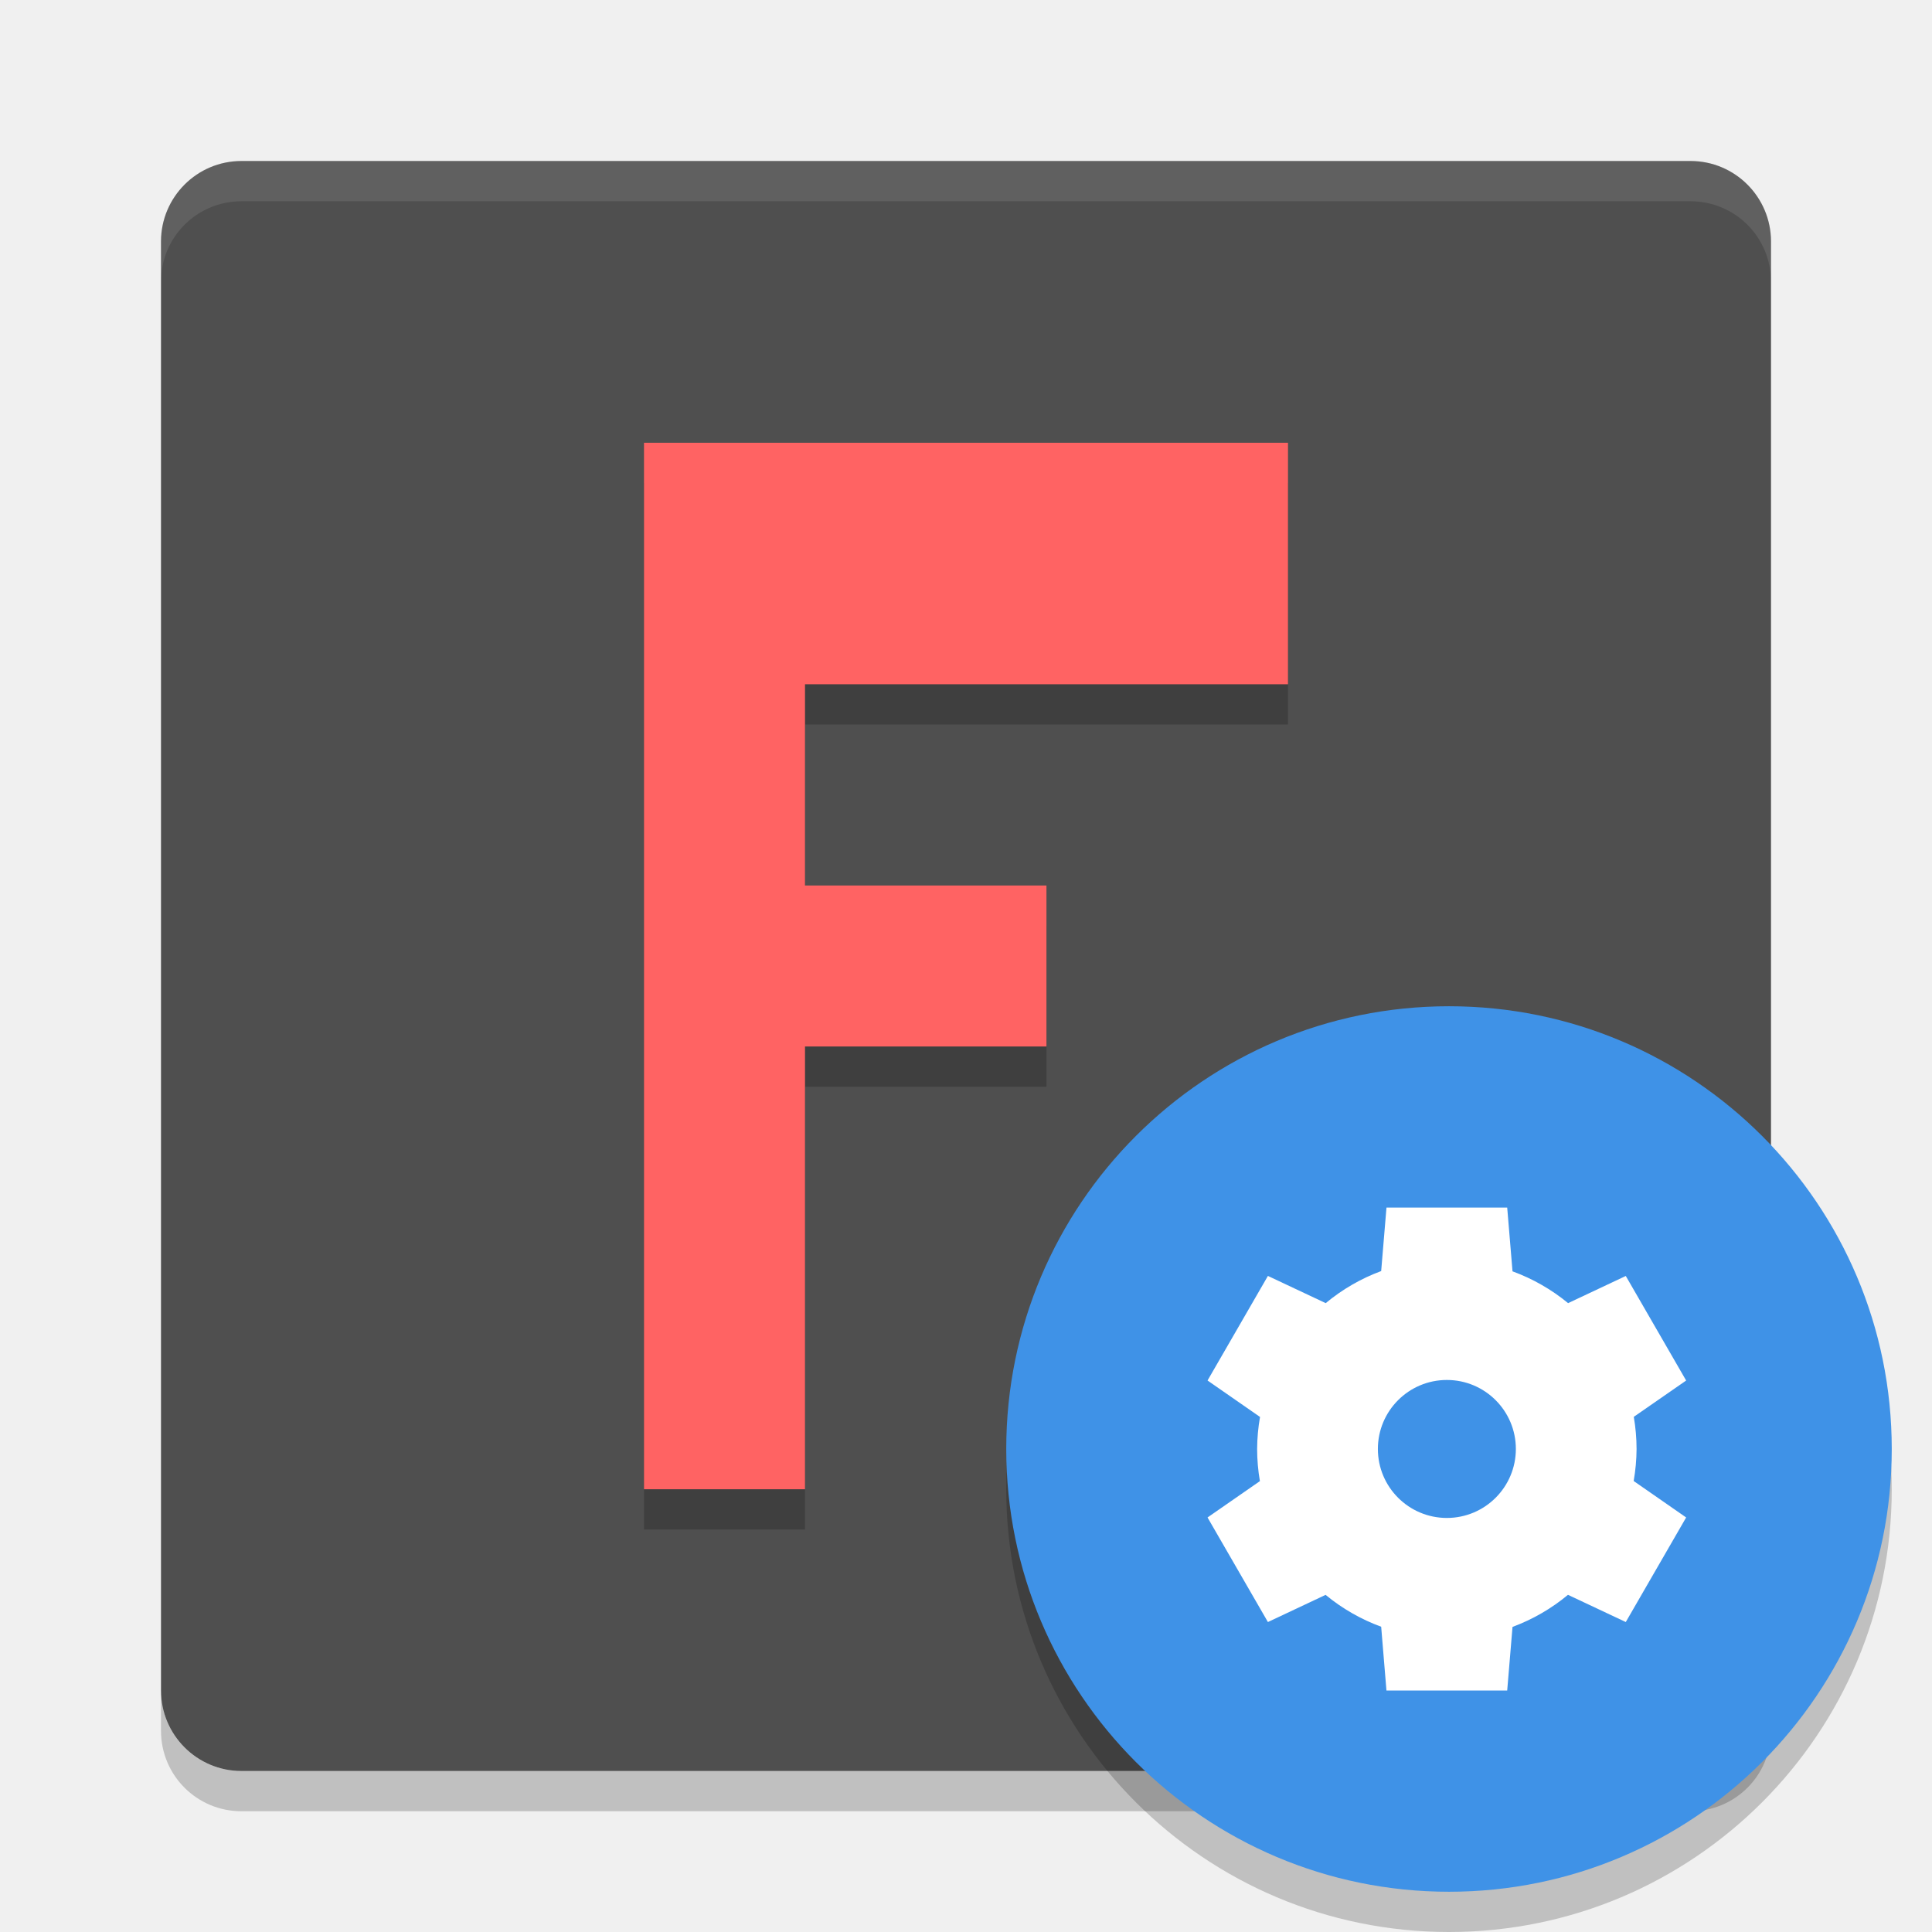
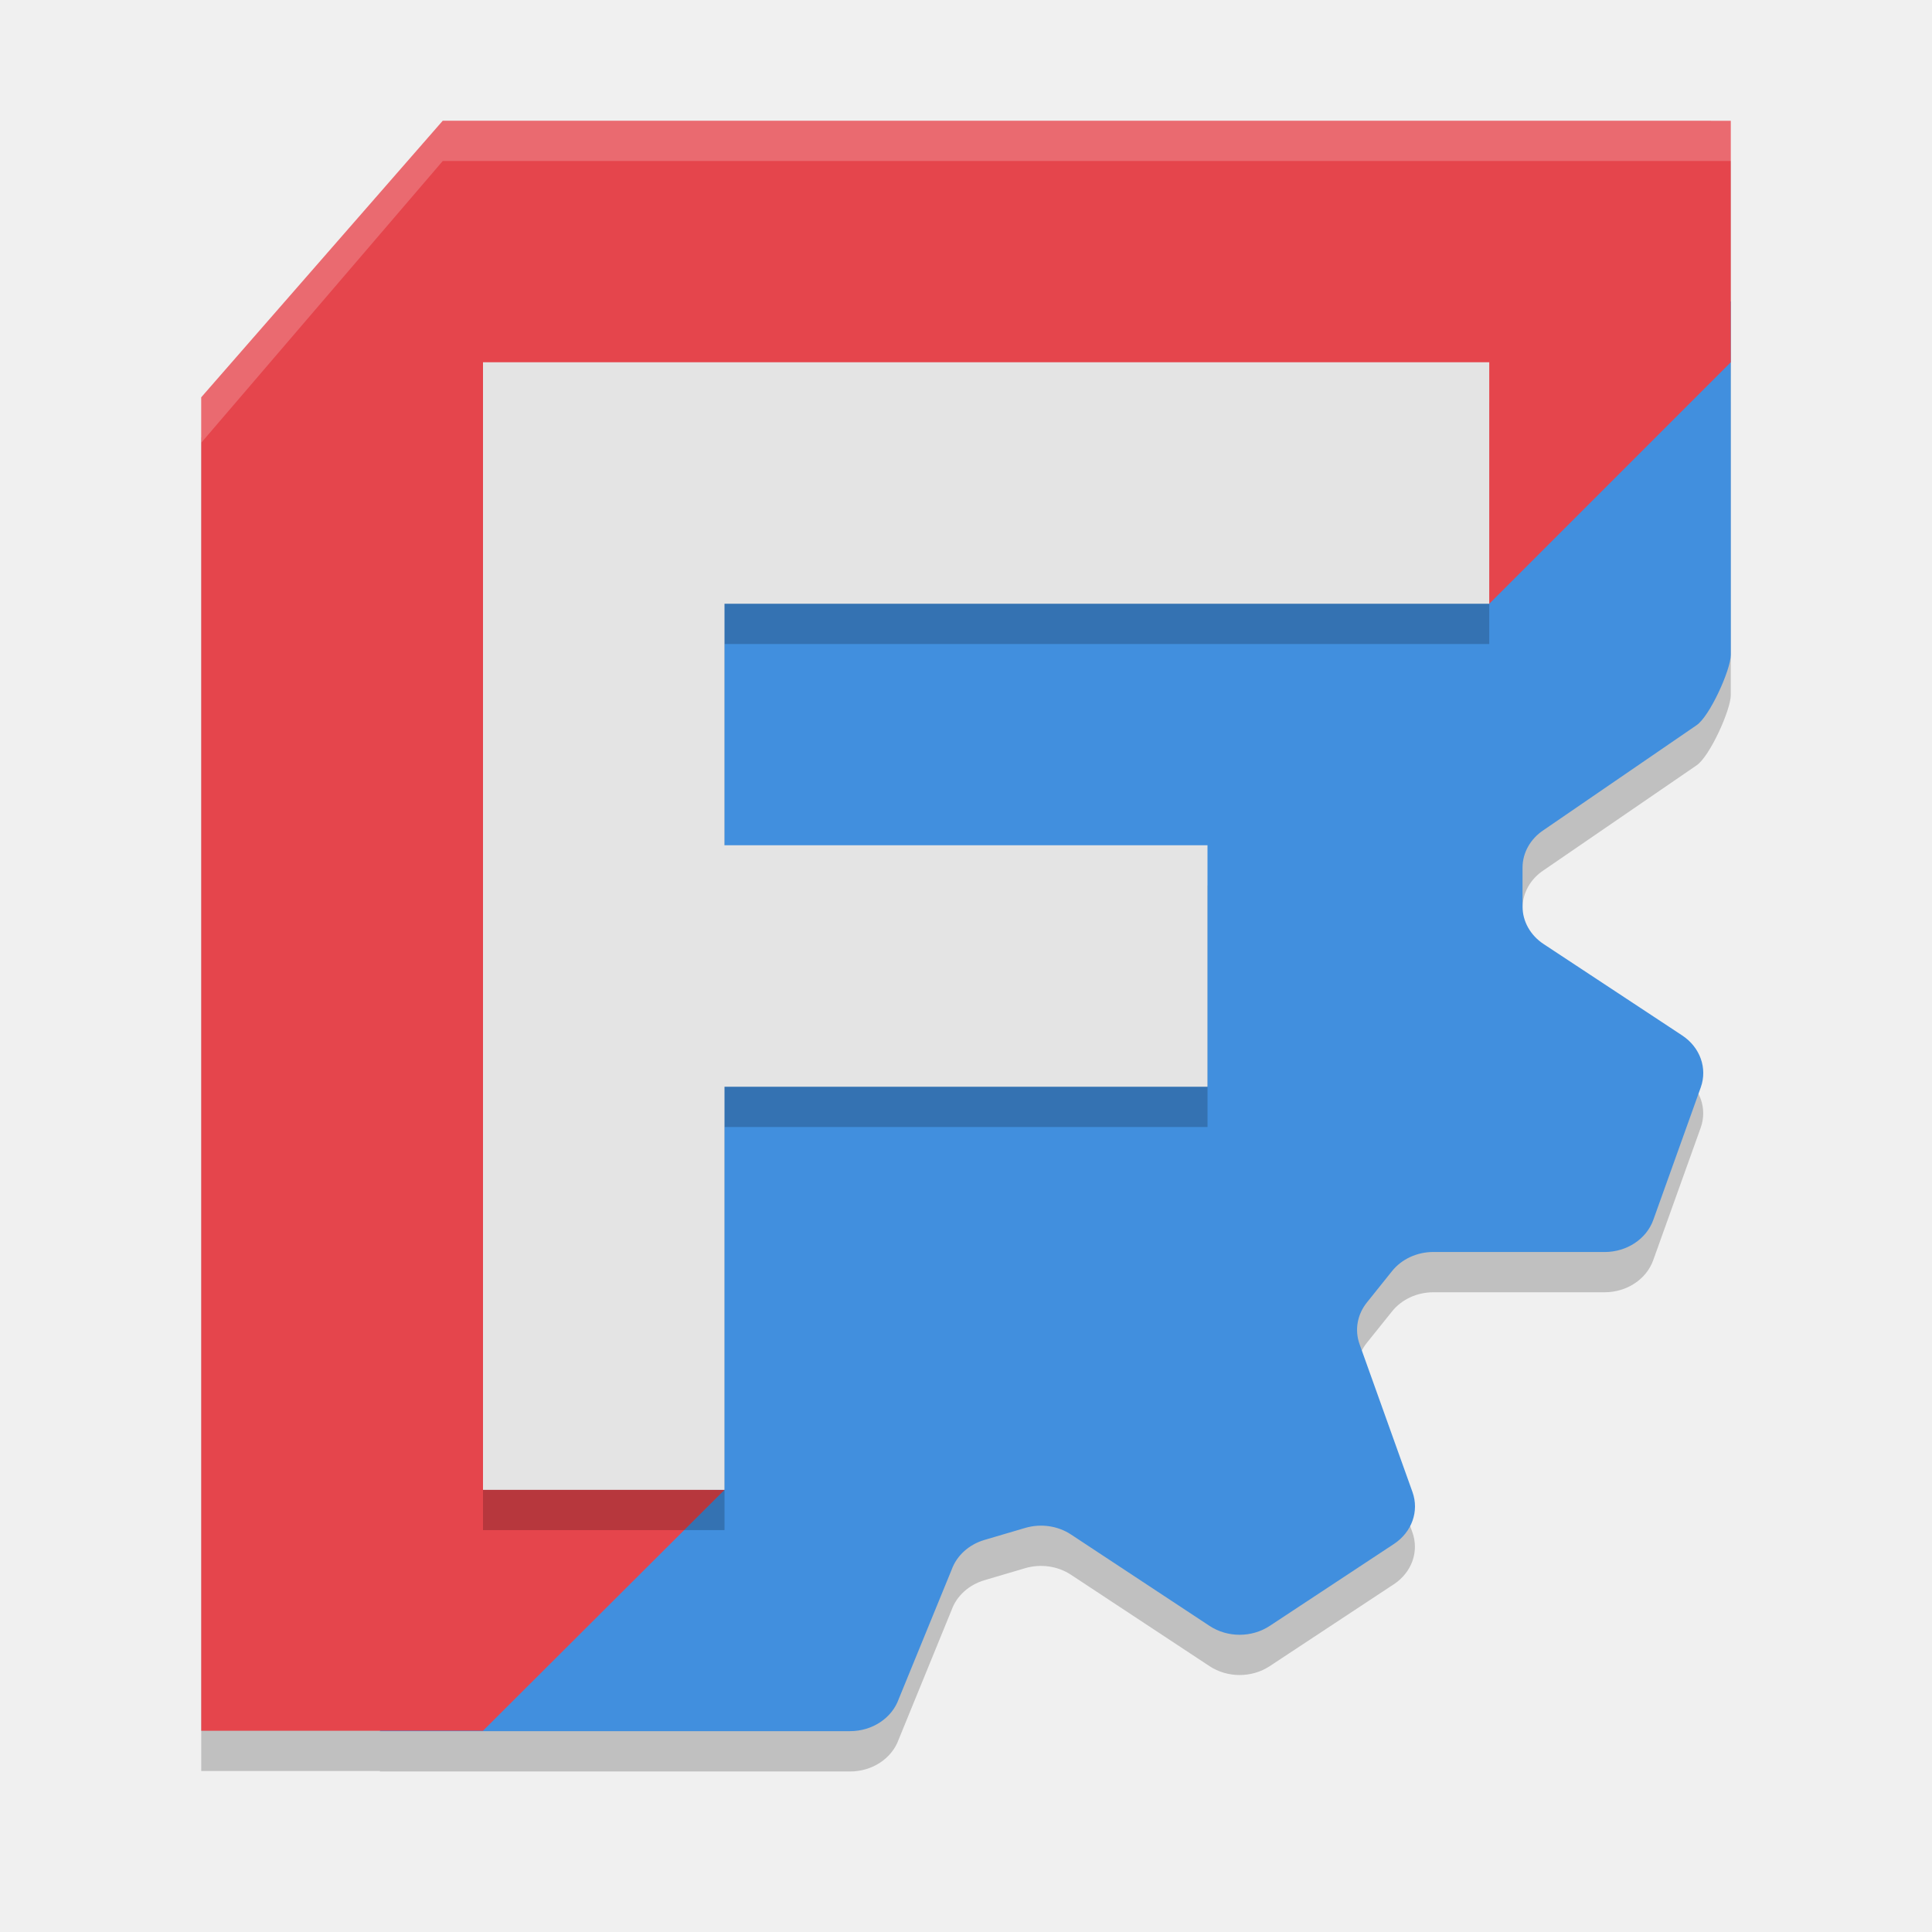
<svg xmlns="http://www.w3.org/2000/svg" width="48" height="48" version="1">
-   <rect fill="#4f4f4f" width="40" height="40" x="4" y="4" rx="2" ry="2" />
-   <path fill="#fff" opacity=".1" d="m6 4c-1.108 0-2 0.892-2 2v1c0-1.108 0.892-2 2-2h36c1.108 0 2 0.892 2 2v-1c0-1.108-0.892-2-2-2h-36z" />
-   <path opacity=".2" d="m6 45c-1.108 0-2-0.892-2-2v-1c0 1.108 0.892 2 2 2h36c1.108 0 2-0.892 2-2v1c0 1.108-0.892 2-2 2h-36z" />
-   <path opacity=".2" d="m16 12h16v6h-12v5h5.999v4h-5.999v11h-4z" />
-   <path fill="#ff6363" d="m16 11h16v6h-12v5h5.999v4h-5.999v11h-4z" />
-   <circle opacity=".2" cx="36" cy="37" r="11" />
-   <circle fill="#3f92e7" cx="36" cy="36" r="11" />
-   <path fill="#fff" d="m34.447 29.999-0.132 1.58a4.714 4.714 0 0 0 -1.378 0.797l-1.436-0.676-1.5 2.598 1.304 0.906a4.714 4.714 0 0 0 -0.072 0.795 4.714 4.714 0 0 0 0.069 0.799l-1.301 0.903 1.5 2.598 1.433-0.675a4.714 4.714 0 0 0 1.381 0.792l0.131 1.584h3l0.132-1.58a4.714 4.714 0 0 0 1.378 -0.797l1.436 0.676 1.5-2.598-1.304-0.906a4.714 4.714 0 0 0 0.072 -0.795 4.714 4.714 0 0 0 -0.069 -0.799l1.301-0.902-1.5-2.598-1.433 0.675a4.714 4.714 0 0 0 -1.381 -0.79l-0.132-1.584h-3zm1.5 4.286a1.714 1.714 0 0 1 1.714 1.714 1.714 1.714 0 0 1 -1.714 1.714 1.714 1.714 0 0 1 -1.714 -1.714 1.714 1.714 0 0 1 1.714 -1.714z" />
+   <path d="m10.869 4-5.869 6.871v33.129h4.445l-0.01 0.012h11.684c0.551 0 1.039-0.321 1.209-0.797l1.314-3.215c0.126-0.351 0.429-0.626 0.816-0.74l1.012-0.299c0.387-0.114 0.809-0.053 1.139 0.164l3.441 2.27c0.445 0.294 1.051 0.294 1.496 0l3.084-2.035c0.446-0.294 0.631-0.814 0.461-1.289l-1.314-3.674c-0.126-0.351-0.058-0.736 0.182-1.035l0.625-0.779c0.239-0.299 0.62-0.477 1.027-0.477h4.254c0.551 1.6e-5 1.039-0.321 1.209-0.797l1.18-3.293c0.17-0.475-0.018-0.997-0.463-1.291l-3.441-2.27c-0.329-0.217-0.523-0.564-0.523-0.934v-0.965c3.7e-5 -0.369 0.194-0.716 0.523-0.934l3.797-2.604c0.329-0.217 0.854-1.381 0.854-1.75v-13.27zm2.582 8.354 18.441 2.188 2.859 0.816-0.512 0.428-16.699-0.293-0.805 9.195-1.25 1.979 1.25 7.914-2.566 3.314-0.719-0.021z" style="fill-rule:evenodd;opacity:.2" />
+   <path d="m43 7.485-8.759 7.3-16.7-0.294-0.806 9.196-1.249 1.978 1.249 7.913-7.301 9.432h11.685c0.551 0 1.039-0.322 1.209-0.797l1.315-3.214c0.126-0.351 0.429-0.626 0.816-0.74l1.011-0.298c0.387-0.114 0.811-0.054 1.14 0.164l3.441 2.27c0.445 0.294 1.049 0.294 1.495 0l3.085-2.035c0.446-0.294 0.632-0.814 0.462-1.29l-1.315-3.674c-0.126-0.351-0.058-0.736 0.181-1.035l0.625-0.78c0.239-0.299 0.621-0.476 1.028-0.476l4.255 8.45e-4c0.551 1.6e-5 1.039-0.323 1.209-0.798l1.179-3.292c0.17-0.475-0.016-0.997-0.462-1.291l-3.442-2.27c-0.329-0.217-0.524-0.563-0.524-0.933v-0.965c3.7e-5 -0.369 0.194-0.717 0.524-0.934l3.796-2.603c0.329-0.217 0.854-1.382 0.854-1.751z" style="fill-rule:evenodd;fill:#418fde" />
+   <path d="m11 3-6 6.871v33.129h7l6-5.985-4.549-0.142v-25.519l18.442 2.187 5.107 1.46 6-6-2e-6 -6z" style="fill-rule:evenodd;fill:#e5454c" />
+   <path d="m12 38.015h6v-10.015h12v-6h-12v-6h19v-6h-25z" style="fill-rule:evenodd;opacity:.2" />
+   <path d="m12 37.015h6v-10.015h12v-6h-12v-6h19v-6h-25z" style="fill-rule:evenodd;fill:#e4e4e4" />
+   <path d="m11 3-6 6.871v1.129l6-7h32v-1z" style="fill-rule:evenodd;fill:#ffffff;opacity:.2" />
</svg>
